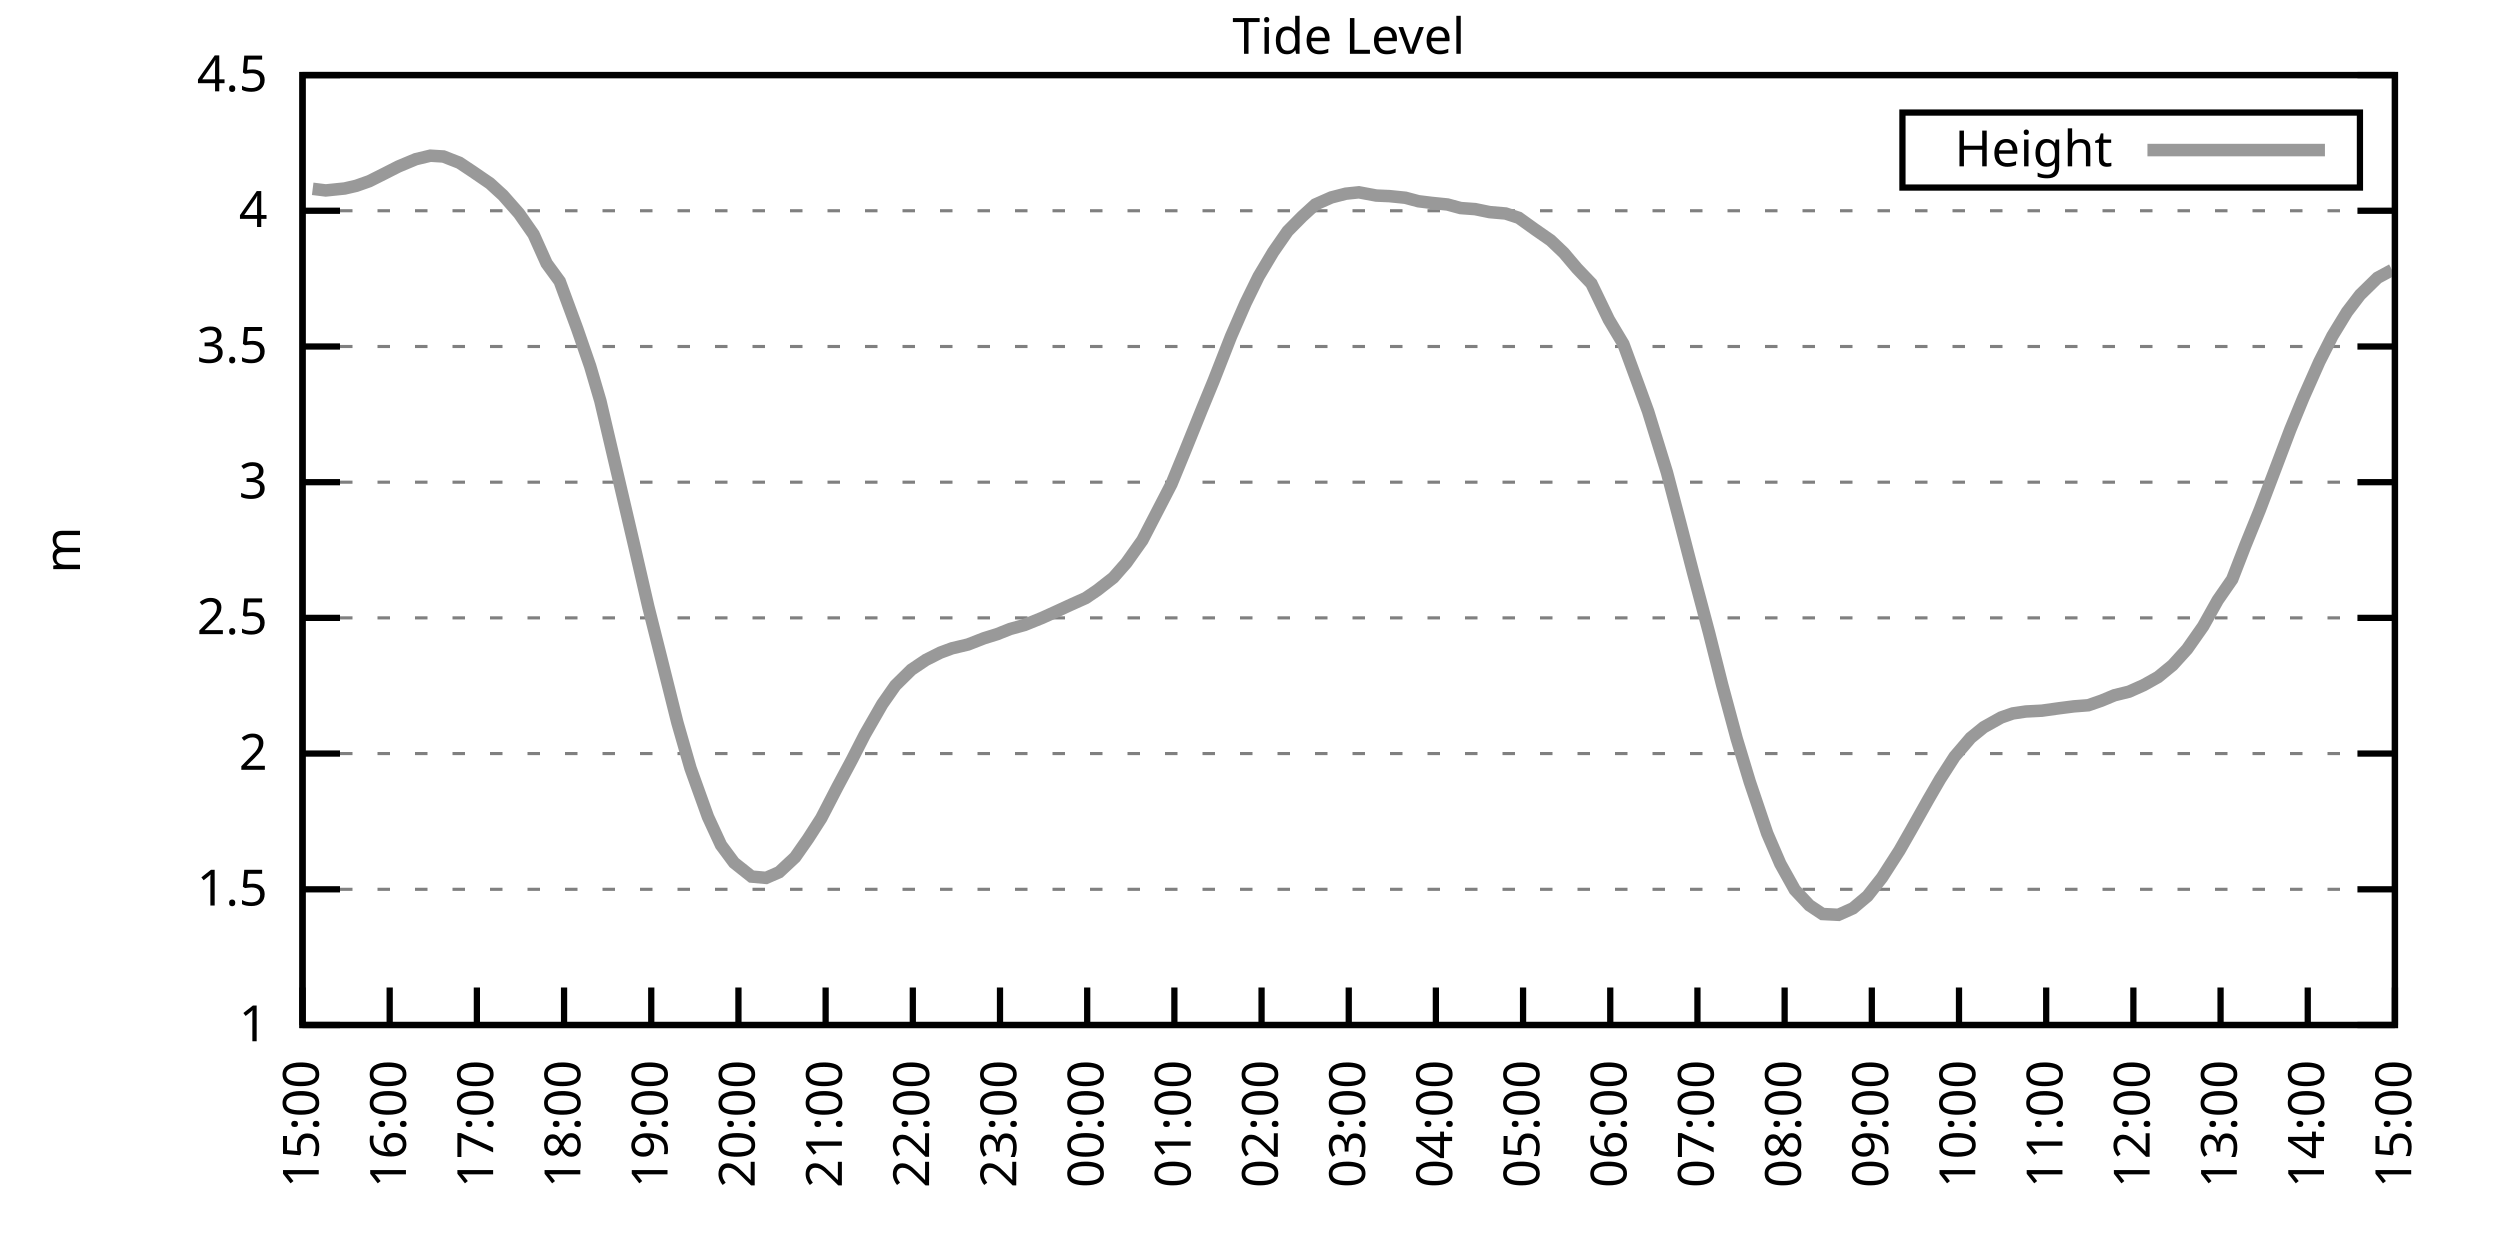
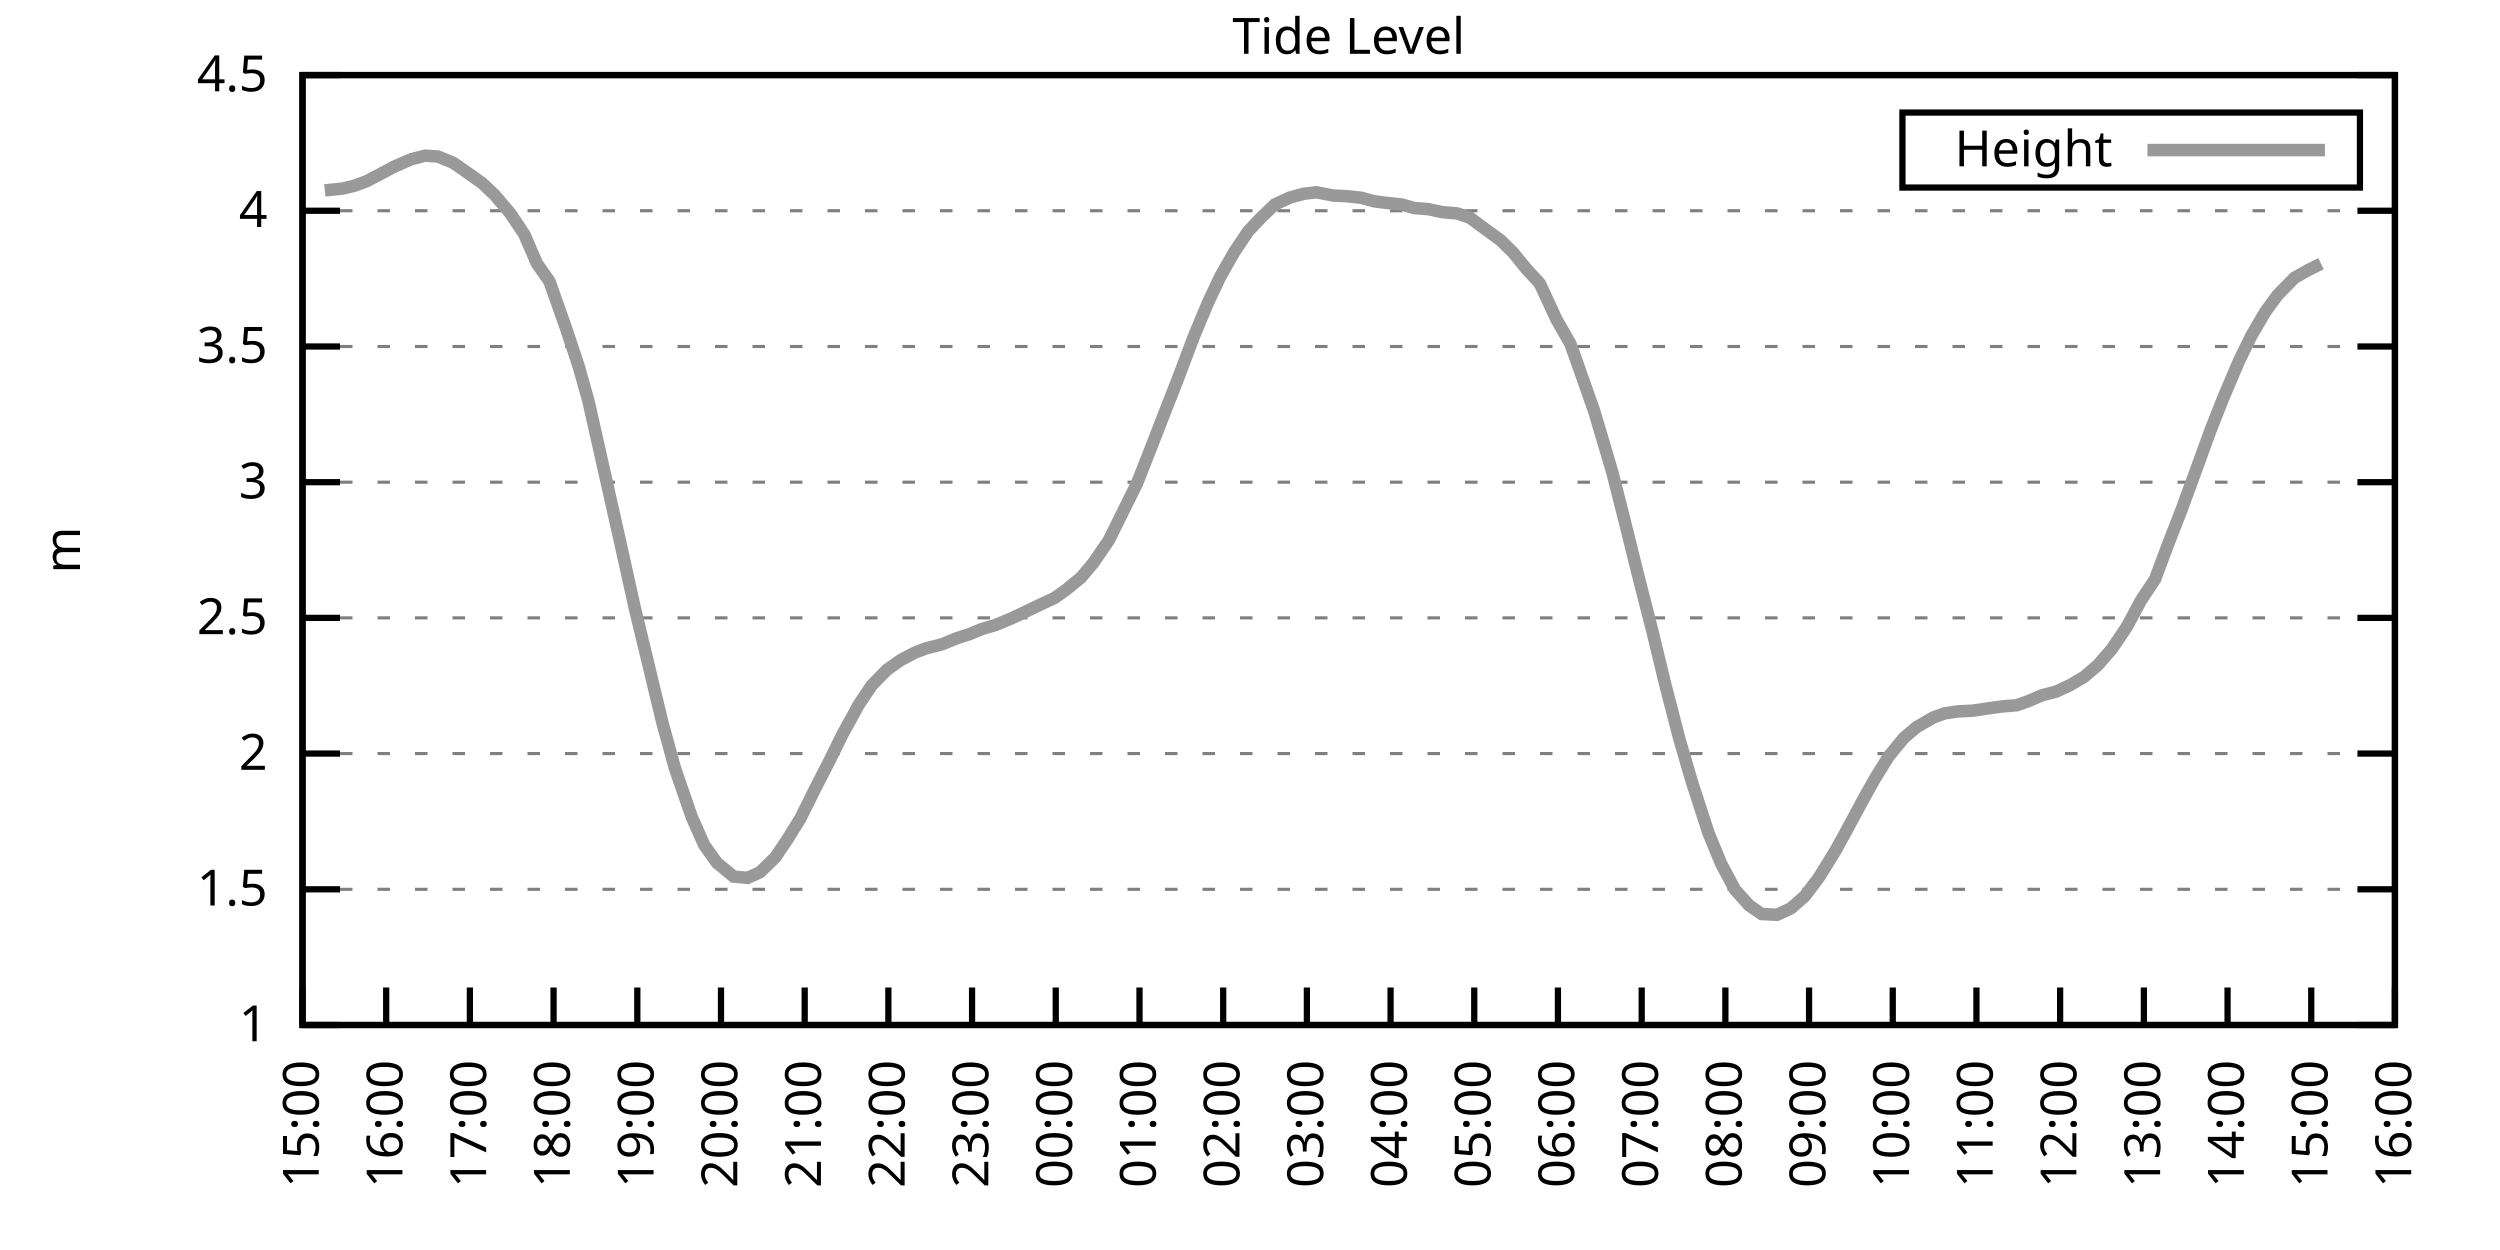
<svg xmlns="http://www.w3.org/2000/svg" xmlns:xlink="http://www.w3.org/1999/xlink" width="400" height="200" viewBox="0 0 400 200">
  <g id="gnuplot_canvas">
    <rect x="0" y="0" width="400" height="200" fill="none" />
    <defs>
      <circle id="gpDot" r="0.5" stroke-width="0.5" stroke="currentColor" />
      <path id="gpPt0" stroke-width="0.333" stroke="currentColor" d="M-1,0 h2 M0,-1 v2" />
      <path id="gpPt1" stroke-width="0.333" stroke="currentColor" d="M-1,-1 L1,1 M1,-1 L-1,1" />
      <path id="gpPt2" stroke-width="0.333" stroke="currentColor" d="M-1,0 L1,0 M0,-1 L0,1 M-1,-1 L1,1 M-1,1 L1,-1" />
      <rect id="gpPt3" stroke-width="0.333" stroke="currentColor" x="-1" y="-1" width="2" height="2" />
      <rect id="gpPt4" stroke-width="0.333" stroke="currentColor" fill="currentColor" x="-1" y="-1" width="2" height="2" />
      <circle id="gpPt5" stroke-width="0.333" stroke="currentColor" cx="0" cy="0" r="1" />
      <use xlink:href="#gpPt5" id="gpPt6" fill="currentColor" stroke="none" />
      <path id="gpPt7" stroke-width="0.333" stroke="currentColor" d="M0,-1.33 L-1.33,0.67 L1.33,0.67 z" />
      <use xlink:href="#gpPt7" id="gpPt8" fill="currentColor" stroke="none" />
      <use xlink:href="#gpPt7" id="gpPt9" stroke="currentColor" transform="rotate(180)" />
      <use xlink:href="#gpPt9" id="gpPt10" fill="currentColor" stroke="none" />
      <use xlink:href="#gpPt3" id="gpPt11" stroke="currentColor" transform="rotate(45)" />
      <use xlink:href="#gpPt11" id="gpPt12" fill="currentColor" stroke="none" />
      <path id="gpPt13" stroke-width="0.333" stroke="currentColor" d="M0,1.330 L1.265,0.411 L0.782,-1.067 L-0.782,-1.076 L-1.265,0.411 z" />
      <use xlink:href="#gpPt13" id="gpPt14" fill="currentColor" stroke="none" />
      <filter id="textbox" filterUnits="objectBoundingBox" x="0" y="0" height="1" width="1">
        <feFlood flood-color="white" flood-opacity="1" result="bgnd" />
        <feComposite in="SourceGraphic" in2="bgnd" operator="atop" />
      </filter>
      <filter id="greybox" filterUnits="objectBoundingBox" x="0" y="0" height="1" width="1">
        <feFlood flood-color="lightgrey" flood-opacity="1" result="grey" />
        <feComposite in="SourceGraphic" in2="grey" operator="atop" />
      </filter>
    </defs>
    <g fill="none" color="white" stroke="currentColor" stroke-width="1.00" stroke-linecap="butt" stroke-linejoin="miter">
</g>
    <g fill="none" color="black" stroke="currentColor" stroke-width="1.00" stroke-linecap="butt" stroke-linejoin="miter">
      <g stroke="none" shape-rendering="crispEdges">
        <polygon fill="rgb(255, 255, 255)" points="48.40,164.00 383.18,164.00 383.18,12.02 48.40,12.02 " />
      </g>
    </g>
    <g fill="none" color="black" stroke="currentColor" stroke-width="1.00" stroke-linecap="butt" stroke-linejoin="miter">
</g>
    <g fill="none" color="black" stroke="black" stroke-width="0.50" stroke-linecap="butt" stroke-linejoin="miter">
</g>
    <g fill="none" color="gray" stroke="currentColor" stroke-width="0.50" stroke-linecap="butt" stroke-linejoin="miter">
      <path stroke="gray" stroke-dasharray="2,4" class="gridline" d="M48.40,164.00 L383.19,164.00  " />
    </g>
    <g fill="none" color="gray" stroke="gray" stroke-width="1.00" stroke-linecap="butt" stroke-linejoin="miter">
</g>
    <g fill="none" color="black" stroke="currentColor" stroke-width="1.00" stroke-linecap="butt" stroke-linejoin="miter">
      <path stroke="black" d="M48.40,164.00 L54.40,164.00 M383.19,164.00 L377.19,164.00  " />
      <g transform="translate(42.80,166.60)" stroke="none" fill="black" font-family="Sans" font-size="8.00" text-anchor="end">
        <text>
          <tspan font-family="Sans"> 1</tspan>
        </text>
      </g>
    </g>
    <g fill="none" color="black" stroke="currentColor" stroke-width="1.00" stroke-linecap="butt" stroke-linejoin="miter">
</g>
    <g fill="none" color="black" stroke="black" stroke-width="0.50" stroke-linecap="butt" stroke-linejoin="miter">
</g>
    <g fill="none" color="gray" stroke="currentColor" stroke-width="0.50" stroke-linecap="butt" stroke-linejoin="miter">
      <path stroke="gray" stroke-dasharray="2,4" class="gridline" d="M48.40,142.29 L383.19,142.29  " />
    </g>
    <g fill="none" color="gray" stroke="gray" stroke-width="1.00" stroke-linecap="butt" stroke-linejoin="miter">
</g>
    <g fill="none" color="black" stroke="currentColor" stroke-width="1.00" stroke-linecap="butt" stroke-linejoin="miter">
      <path stroke="black" d="M48.40,142.29 L54.40,142.29 M383.19,142.29 L377.19,142.29  " />
      <g transform="translate(42.80,144.89)" stroke="none" fill="black" font-family="Sans" font-size="8.00" text-anchor="end">
        <text>
          <tspan font-family="Sans"> 1.5</tspan>
        </text>
      </g>
    </g>
    <g fill="none" color="black" stroke="currentColor" stroke-width="1.00" stroke-linecap="butt" stroke-linejoin="miter">
</g>
    <g fill="none" color="black" stroke="black" stroke-width="0.50" stroke-linecap="butt" stroke-linejoin="miter">
</g>
    <g fill="none" color="gray" stroke="currentColor" stroke-width="0.50" stroke-linecap="butt" stroke-linejoin="miter">
      <path stroke="gray" stroke-dasharray="2,4" class="gridline" d="M48.40,120.57 L383.19,120.57  " />
    </g>
    <g fill="none" color="gray" stroke="gray" stroke-width="1.00" stroke-linecap="butt" stroke-linejoin="miter">
</g>
    <g fill="none" color="black" stroke="currentColor" stroke-width="1.00" stroke-linecap="butt" stroke-linejoin="miter">
      <path stroke="black" d="M48.40,120.57 L54.40,120.57 M383.19,120.57 L377.19,120.57  " />
      <g transform="translate(42.80,123.17)" stroke="none" fill="black" font-family="Sans" font-size="8.00" text-anchor="end">
        <text>
          <tspan font-family="Sans"> 2</tspan>
        </text>
      </g>
    </g>
    <g fill="none" color="black" stroke="currentColor" stroke-width="1.00" stroke-linecap="butt" stroke-linejoin="miter">
</g>
    <g fill="none" color="black" stroke="black" stroke-width="0.50" stroke-linecap="butt" stroke-linejoin="miter">
</g>
    <g fill="none" color="gray" stroke="currentColor" stroke-width="0.50" stroke-linecap="butt" stroke-linejoin="miter">
      <path stroke="gray" stroke-dasharray="2,4" class="gridline" d="M48.40,98.86 L383.19,98.86  " />
    </g>
    <g fill="none" color="gray" stroke="gray" stroke-width="1.00" stroke-linecap="butt" stroke-linejoin="miter">
</g>
    <g fill="none" color="black" stroke="currentColor" stroke-width="1.00" stroke-linecap="butt" stroke-linejoin="miter">
      <path stroke="black" d="M48.40,98.86 L54.40,98.86 M383.19,98.86 L377.19,98.86  " />
      <g transform="translate(42.80,101.46)" stroke="none" fill="black" font-family="Sans" font-size="8.00" text-anchor="end">
        <text>
          <tspan font-family="Sans"> 2.5</tspan>
        </text>
      </g>
    </g>
    <g fill="none" color="black" stroke="currentColor" stroke-width="1.00" stroke-linecap="butt" stroke-linejoin="miter">
</g>
    <g fill="none" color="black" stroke="black" stroke-width="0.50" stroke-linecap="butt" stroke-linejoin="miter">
</g>
    <g fill="none" color="gray" stroke="currentColor" stroke-width="0.50" stroke-linecap="butt" stroke-linejoin="miter">
      <path stroke="gray" stroke-dasharray="2,4" class="gridline" d="M48.40,77.15 L383.19,77.15  " />
    </g>
    <g fill="none" color="gray" stroke="gray" stroke-width="1.00" stroke-linecap="butt" stroke-linejoin="miter">
</g>
    <g fill="none" color="black" stroke="currentColor" stroke-width="1.00" stroke-linecap="butt" stroke-linejoin="miter">
      <path stroke="black" d="M48.40,77.15 L54.40,77.15 M383.19,77.15 L377.19,77.15  " />
      <g transform="translate(42.80,79.75)" stroke="none" fill="black" font-family="Sans" font-size="8.00" text-anchor="end">
        <text>
          <tspan font-family="Sans"> 3</tspan>
        </text>
      </g>
    </g>
    <g fill="none" color="black" stroke="currentColor" stroke-width="1.00" stroke-linecap="butt" stroke-linejoin="miter">
</g>
    <g fill="none" color="black" stroke="black" stroke-width="0.50" stroke-linecap="butt" stroke-linejoin="miter">
</g>
    <g fill="none" color="gray" stroke="currentColor" stroke-width="0.50" stroke-linecap="butt" stroke-linejoin="miter">
      <path stroke="gray" stroke-dasharray="2,4" class="gridline" d="M48.40,55.44 L383.19,55.44  " />
    </g>
    <g fill="none" color="gray" stroke="gray" stroke-width="1.00" stroke-linecap="butt" stroke-linejoin="miter">
</g>
    <g fill="none" color="black" stroke="currentColor" stroke-width="1.00" stroke-linecap="butt" stroke-linejoin="miter">
      <path stroke="black" d="M48.40,55.44 L54.40,55.44 M383.19,55.44 L377.19,55.44  " />
      <g transform="translate(42.80,58.04)" stroke="none" fill="black" font-family="Sans" font-size="8.00" text-anchor="end">
        <text>
          <tspan font-family="Sans"> 3.5</tspan>
        </text>
      </g>
    </g>
    <g fill="none" color="black" stroke="currentColor" stroke-width="1.00" stroke-linecap="butt" stroke-linejoin="miter">
</g>
    <g fill="none" color="black" stroke="black" stroke-width="0.50" stroke-linecap="butt" stroke-linejoin="miter">
</g>
    <g fill="none" color="gray" stroke="currentColor" stroke-width="0.50" stroke-linecap="butt" stroke-linejoin="miter">
      <path stroke="gray" stroke-dasharray="2,4" class="gridline" d="M48.40,33.72 L383.19,33.72  " />
    </g>
    <g fill="none" color="gray" stroke="gray" stroke-width="1.00" stroke-linecap="butt" stroke-linejoin="miter">
</g>
    <g fill="none" color="black" stroke="currentColor" stroke-width="1.00" stroke-linecap="butt" stroke-linejoin="miter">
      <path stroke="black" d="M48.40,33.72 L54.40,33.72 M383.19,33.72 L377.19,33.72  " />
      <g transform="translate(42.80,36.32)" stroke="none" fill="black" font-family="Sans" font-size="8.00" text-anchor="end">
        <text>
          <tspan font-family="Sans"> 4</tspan>
        </text>
      </g>
    </g>
    <g fill="none" color="black" stroke="currentColor" stroke-width="1.00" stroke-linecap="butt" stroke-linejoin="miter">
</g>
    <g fill="none" color="black" stroke="black" stroke-width="0.50" stroke-linecap="butt" stroke-linejoin="miter">
</g>
    <g fill="none" color="gray" stroke="currentColor" stroke-width="0.50" stroke-linecap="butt" stroke-linejoin="miter">
      <path stroke="gray" stroke-dasharray="2,4" class="gridline" d="M48.40,12.01 L383.19,12.01  " />
    </g>
    <g fill="none" color="gray" stroke="gray" stroke-width="1.00" stroke-linecap="butt" stroke-linejoin="miter">
</g>
    <g fill="none" color="black" stroke="currentColor" stroke-width="1.00" stroke-linecap="butt" stroke-linejoin="miter">
      <path stroke="black" d="M48.40,12.01 L54.40,12.01 M383.19,12.01 L377.19,12.01  " />
      <g transform="translate(42.80,14.61)" stroke="none" fill="black" font-family="Sans" font-size="8.00" text-anchor="end">
        <text>
          <tspan font-family="Sans"> 4.5</tspan>
        </text>
      </g>
    </g>
    <g fill="none" color="black" stroke="currentColor" stroke-width="1.00" stroke-linecap="butt" stroke-linejoin="miter">
      <path stroke="black" d="M48.40,164.00 L48.40,158.00  " />
      <g transform="translate(51.00,169.60) rotate(270.00)" stroke="none" fill="black" font-family="Sans" font-size="8.00" text-anchor="end">
        <text>
          <tspan font-family="Sans">15:00</tspan>
        </text>
      </g>
    </g>
    <g fill="none" color="black" stroke="currentColor" stroke-width="1.00" stroke-linecap="butt" stroke-linejoin="miter">
-       <path stroke="black" d="M62.35,164.00 L62.35,158.00  " />
-       <g transform="translate(64.95,169.60) rotate(270.00)" stroke="none" fill="black" font-family="Sans" font-size="8.00" text-anchor="end">
+       <path stroke="black" d="M61.79,164.00 L61.79,158.00  " />
+       <g transform="translate(64.39,169.60) rotate(270.00)" stroke="none" fill="black" font-family="Sans" font-size="8.00" text-anchor="end">
        <text>
          <tspan font-family="Sans">16:00</tspan>
        </text>
      </g>
    </g>
    <g fill="none" color="black" stroke="currentColor" stroke-width="1.00" stroke-linecap="butt" stroke-linejoin="miter">
-       <path stroke="black" d="M76.30,164.00 L76.30,158.00  " />
-       <g transform="translate(78.90,169.60) rotate(270.00)" stroke="none" fill="black" font-family="Sans" font-size="8.00" text-anchor="end">
+       <path stroke="black" d="M75.18,164.00 L75.18,158.00  " />
+       <g transform="translate(77.78,169.60) rotate(270.00)" stroke="none" fill="black" font-family="Sans" font-size="8.00" text-anchor="end">
        <text>
          <tspan font-family="Sans">17:00</tspan>
        </text>
      </g>
    </g>
    <g fill="none" color="black" stroke="currentColor" stroke-width="1.00" stroke-linecap="butt" stroke-linejoin="miter">
-       <path stroke="black" d="M90.25,164.00 L90.25,158.00  " />
-       <g transform="translate(92.85,169.60) rotate(270.00)" stroke="none" fill="black" font-family="Sans" font-size="8.00" text-anchor="end">
+       <path stroke="black" d="M88.57,164.00 L88.57,158.00  " />
+       <g transform="translate(91.17,169.60) rotate(270.00)" stroke="none" fill="black" font-family="Sans" font-size="8.00" text-anchor="end">
        <text>
          <tspan font-family="Sans">18:00</tspan>
        </text>
      </g>
    </g>
    <g fill="none" color="black" stroke="currentColor" stroke-width="1.00" stroke-linecap="butt" stroke-linejoin="miter">
-       <path stroke="black" d="M104.20,164.00 L104.20,158.00  " />
-       <g transform="translate(106.80,169.60) rotate(270.00)" stroke="none" fill="black" font-family="Sans" font-size="8.00" text-anchor="end">
+       <path stroke="black" d="M101.97,164.00 L101.97,158.00  " />
+       <g transform="translate(104.57,169.60) rotate(270.00)" stroke="none" fill="black" font-family="Sans" font-size="8.00" text-anchor="end">
        <text>
          <tspan font-family="Sans">19:00</tspan>
        </text>
      </g>
    </g>
    <g fill="none" color="black" stroke="currentColor" stroke-width="1.00" stroke-linecap="butt" stroke-linejoin="miter">
-       <path stroke="black" d="M118.15,164.00 L118.15,158.00  " />
-       <g transform="translate(120.75,169.60) rotate(270.00)" stroke="none" fill="black" font-family="Sans" font-size="8.00" text-anchor="end">
+       <path stroke="black" d="M115.36,164.00 L115.36,158.00  " />
+       <g transform="translate(117.96,169.60) rotate(270.00)" stroke="none" fill="black" font-family="Sans" font-size="8.00" text-anchor="end">
        <text>
          <tspan font-family="Sans">20:00</tspan>
        </text>
      </g>
    </g>
    <g fill="none" color="black" stroke="currentColor" stroke-width="1.00" stroke-linecap="butt" stroke-linejoin="miter">
-       <path stroke="black" d="M132.10,164.00 L132.10,158.00  " />
-       <g transform="translate(134.70,169.60) rotate(270.00)" stroke="none" fill="black" font-family="Sans" font-size="8.00" text-anchor="end">
+       <path stroke="black" d="M128.75,164.00 L128.75,158.00  " />
+       <g transform="translate(131.35,169.60) rotate(270.00)" stroke="none" fill="black" font-family="Sans" font-size="8.00" text-anchor="end">
        <text>
          <tspan font-family="Sans">21:00</tspan>
        </text>
      </g>
    </g>
    <g fill="none" color="black" stroke="currentColor" stroke-width="1.00" stroke-linecap="butt" stroke-linejoin="miter">
-       <path stroke="black" d="M146.05,164.00 L146.05,158.00  " />
-       <g transform="translate(148.65,169.60) rotate(270.00)" stroke="none" fill="black" font-family="Sans" font-size="8.00" text-anchor="end">
+       <path stroke="black" d="M142.14,164.00 L142.14,158.00  " />
+       <g transform="translate(144.74,169.60) rotate(270.00)" stroke="none" fill="black" font-family="Sans" font-size="8.00" text-anchor="end">
        <text>
          <tspan font-family="Sans">22:00</tspan>
        </text>
      </g>
    </g>
    <g fill="none" color="black" stroke="currentColor" stroke-width="1.00" stroke-linecap="butt" stroke-linejoin="miter">
-       <path stroke="black" d="M160.00,164.00 L160.00,158.00  " />
-       <g transform="translate(162.60,169.60) rotate(270.00)" stroke="none" fill="black" font-family="Sans" font-size="8.00" text-anchor="end">
+       <path stroke="black" d="M155.53,164.00 L155.53,158.00  " />
+       <g transform="translate(158.13,169.60) rotate(270.00)" stroke="none" fill="black" font-family="Sans" font-size="8.00" text-anchor="end">
        <text>
          <tspan font-family="Sans">23:00</tspan>
        </text>
      </g>
    </g>
    <g fill="none" color="black" stroke="currentColor" stroke-width="1.00" stroke-linecap="butt" stroke-linejoin="miter">
-       <path stroke="black" d="M173.95,164.00 L173.95,158.00  " />
-       <g transform="translate(176.55,169.60) rotate(270.00)" stroke="none" fill="black" font-family="Sans" font-size="8.00" text-anchor="end">
+       <path stroke="black" d="M168.92,164.00 L168.92,158.00  " />
+       <g transform="translate(171.52,169.60) rotate(270.00)" stroke="none" fill="black" font-family="Sans" font-size="8.00" text-anchor="end">
        <text>
          <tspan font-family="Sans">00:00</tspan>
        </text>
      </g>
    </g>
    <g fill="none" color="black" stroke="currentColor" stroke-width="1.00" stroke-linecap="butt" stroke-linejoin="miter">
-       <path stroke="black" d="M187.90,164.00 L187.90,158.00  " />
-       <g transform="translate(190.50,169.60) rotate(270.00)" stroke="none" fill="black" font-family="Sans" font-size="8.00" text-anchor="end">
+       <path stroke="black" d="M182.32,164.00 L182.32,158.00  " />
+       <g transform="translate(184.92,169.60) rotate(270.00)" stroke="none" fill="black" font-family="Sans" font-size="8.00" text-anchor="end">
        <text>
          <tspan font-family="Sans">01:00</tspan>
        </text>
      </g>
    </g>
    <g fill="none" color="black" stroke="currentColor" stroke-width="1.00" stroke-linecap="butt" stroke-linejoin="miter">
-       <path stroke="black" d="M201.85,164.00 L201.85,158.00  " />
-       <g transform="translate(204.45,169.60) rotate(270.00)" stroke="none" fill="black" font-family="Sans" font-size="8.00" text-anchor="end">
+       <path stroke="black" d="M195.71,164.00 L195.71,158.00  " />
+       <g transform="translate(198.31,169.60) rotate(270.00)" stroke="none" fill="black" font-family="Sans" font-size="8.00" text-anchor="end">
        <text>
          <tspan font-family="Sans">02:00</tspan>
        </text>
      </g>
    </g>
    <g fill="none" color="black" stroke="currentColor" stroke-width="1.00" stroke-linecap="butt" stroke-linejoin="miter">
-       <path stroke="black" d="M215.80,164.00 L215.80,158.00  " />
-       <g transform="translate(218.40,169.60) rotate(270.00)" stroke="none" fill="black" font-family="Sans" font-size="8.00" text-anchor="end">
+       <path stroke="black" d="M209.10,164.00 L209.10,158.00  " />
+       <g transform="translate(211.70,169.60) rotate(270.00)" stroke="none" fill="black" font-family="Sans" font-size="8.00" text-anchor="end">
        <text>
          <tspan font-family="Sans">03:00</tspan>
        </text>
      </g>
    </g>
    <g fill="none" color="black" stroke="currentColor" stroke-width="1.00" stroke-linecap="butt" stroke-linejoin="miter">
-       <path stroke="black" d="M229.74,164.00 L229.74,158.00  " />
-       <g transform="translate(232.34,169.60) rotate(270.00)" stroke="none" fill="black" font-family="Sans" font-size="8.00" text-anchor="end">
+       <path stroke="black" d="M222.49,164.00 L222.49,158.00  " />
+       <g transform="translate(225.09,169.60) rotate(270.00)" stroke="none" fill="black" font-family="Sans" font-size="8.00" text-anchor="end">
        <text>
          <tspan font-family="Sans">04:00</tspan>
        </text>
      </g>
    </g>
    <g fill="none" color="black" stroke="currentColor" stroke-width="1.00" stroke-linecap="butt" stroke-linejoin="miter">
-       <path stroke="black" d="M243.69,164.00 L243.69,158.00  " />
-       <g transform="translate(246.29,169.60) rotate(270.00)" stroke="none" fill="black" font-family="Sans" font-size="8.00" text-anchor="end">
+       <path stroke="black" d="M235.88,164.00 L235.88,158.00  " />
+       <g transform="translate(238.48,169.60) rotate(270.00)" stroke="none" fill="black" font-family="Sans" font-size="8.00" text-anchor="end">
        <text>
          <tspan font-family="Sans">05:00</tspan>
        </text>
      </g>
    </g>
    <g fill="none" color="black" stroke="currentColor" stroke-width="1.00" stroke-linecap="butt" stroke-linejoin="miter">
-       <path stroke="black" d="M257.64,164.00 L257.64,158.00  " />
-       <g transform="translate(260.24,169.60) rotate(270.00)" stroke="none" fill="black" font-family="Sans" font-size="8.00" text-anchor="end">
+       <path stroke="black" d="M249.27,164.00 L249.27,158.00  " />
+       <g transform="translate(251.87,169.60) rotate(270.00)" stroke="none" fill="black" font-family="Sans" font-size="8.00" text-anchor="end">
        <text>
          <tspan font-family="Sans">06:00</tspan>
        </text>
      </g>
    </g>
    <g fill="none" color="black" stroke="currentColor" stroke-width="1.00" stroke-linecap="butt" stroke-linejoin="miter">
-       <path stroke="black" d="M271.59,164.00 L271.59,158.00  " />
-       <g transform="translate(274.19,169.60) rotate(270.00)" stroke="none" fill="black" font-family="Sans" font-size="8.00" text-anchor="end">
+       <path stroke="black" d="M262.67,164.00 L262.67,158.00  " />
+       <g transform="translate(265.27,169.60) rotate(270.00)" stroke="none" fill="black" font-family="Sans" font-size="8.00" text-anchor="end">
        <text>
          <tspan font-family="Sans">07:00</tspan>
        </text>
      </g>
    </g>
    <g fill="none" color="black" stroke="currentColor" stroke-width="1.00" stroke-linecap="butt" stroke-linejoin="miter">
-       <path stroke="black" d="M285.54,164.00 L285.54,158.00  " />
-       <g transform="translate(288.14,169.60) rotate(270.00)" stroke="none" fill="black" font-family="Sans" font-size="8.00" text-anchor="end">
+       <path stroke="black" d="M276.06,164.00 L276.06,158.00  " />
+       <g transform="translate(278.66,169.60) rotate(270.00)" stroke="none" fill="black" font-family="Sans" font-size="8.00" text-anchor="end">
        <text>
          <tspan font-family="Sans">08:00</tspan>
        </text>
      </g>
    </g>
    <g fill="none" color="black" stroke="currentColor" stroke-width="1.00" stroke-linecap="butt" stroke-linejoin="miter">
-       <path stroke="black" d="M299.49,164.00 L299.49,158.00  " />
-       <g transform="translate(302.09,169.60) rotate(270.00)" stroke="none" fill="black" font-family="Sans" font-size="8.00" text-anchor="end">
+       <path stroke="black" d="M289.45,164.00 L289.45,158.00  " />
+       <g transform="translate(292.05,169.60) rotate(270.00)" stroke="none" fill="black" font-family="Sans" font-size="8.00" text-anchor="end">
        <text>
          <tspan font-family="Sans">09:00</tspan>
        </text>
      </g>
    </g>
    <g fill="none" color="black" stroke="currentColor" stroke-width="1.00" stroke-linecap="butt" stroke-linejoin="miter">
-       <path stroke="black" d="M313.44,164.00 L313.44,158.00  " />
-       <g transform="translate(316.04,169.60) rotate(270.00)" stroke="none" fill="black" font-family="Sans" font-size="8.00" text-anchor="end">
+       <path stroke="black" d="M302.84,164.00 L302.84,158.00  " />
+       <g transform="translate(305.44,169.60) rotate(270.00)" stroke="none" fill="black" font-family="Sans" font-size="8.00" text-anchor="end">
        <text>
          <tspan font-family="Sans">10:00</tspan>
        </text>
      </g>
    </g>
    <g fill="none" color="black" stroke="currentColor" stroke-width="1.00" stroke-linecap="butt" stroke-linejoin="miter">
-       <path stroke="black" d="M327.39,164.00 L327.39,158.00  " />
-       <g transform="translate(329.99,169.60) rotate(270.00)" stroke="none" fill="black" font-family="Sans" font-size="8.00" text-anchor="end">
+       <path stroke="black" d="M316.23,164.00 L316.23,158.00  " />
+       <g transform="translate(318.83,169.60) rotate(270.00)" stroke="none" fill="black" font-family="Sans" font-size="8.00" text-anchor="end">
        <text>
          <tspan font-family="Sans">11:00</tspan>
        </text>
      </g>
    </g>
    <g fill="none" color="black" stroke="currentColor" stroke-width="1.00" stroke-linecap="butt" stroke-linejoin="miter">
-       <path stroke="black" d="M341.34,164.00 L341.34,158.00  " />
-       <g transform="translate(343.94,169.60) rotate(270.00)" stroke="none" fill="black" font-family="Sans" font-size="8.00" text-anchor="end">
+       <path stroke="black" d="M329.62,164.00 L329.62,158.00  " />
+       <g transform="translate(332.22,169.60) rotate(270.00)" stroke="none" fill="black" font-family="Sans" font-size="8.00" text-anchor="end">
        <text>
          <tspan font-family="Sans">12:00</tspan>
        </text>
      </g>
    </g>
    <g fill="none" color="black" stroke="currentColor" stroke-width="1.00" stroke-linecap="butt" stroke-linejoin="miter">
-       <path stroke="black" d="M355.29,164.00 L355.29,158.00  " />
-       <g transform="translate(357.89,169.60) rotate(270.00)" stroke="none" fill="black" font-family="Sans" font-size="8.00" text-anchor="end">
+       <path stroke="black" d="M343.02,164.00 L343.02,158.00  " />
+       <g transform="translate(345.62,169.60) rotate(270.00)" stroke="none" fill="black" font-family="Sans" font-size="8.00" text-anchor="end">
        <text>
          <tspan font-family="Sans">13:00</tspan>
        </text>
      </g>
    </g>
    <g fill="none" color="black" stroke="currentColor" stroke-width="1.00" stroke-linecap="butt" stroke-linejoin="miter">
-       <path stroke="black" d="M369.24,164.00 L369.24,158.00  " />
-       <g transform="translate(371.84,169.60) rotate(270.00)" stroke="none" fill="black" font-family="Sans" font-size="8.00" text-anchor="end">
+       <path stroke="black" d="M356.41,164.00 L356.41,158.00  " />
+       <g transform="translate(359.01,169.60) rotate(270.00)" stroke="none" fill="black" font-family="Sans" font-size="8.00" text-anchor="end">
        <text>
          <tspan font-family="Sans">14:00</tspan>
+         </text>
+       </g>
+     </g>
+     <g fill="none" color="black" stroke="currentColor" stroke-width="1.00" stroke-linecap="butt" stroke-linejoin="miter">
+       <path stroke="black" d="M369.80,164.00 L369.80,158.00  " />
+       <g transform="translate(372.40,169.60) rotate(270.00)" stroke="none" fill="black" font-family="Sans" font-size="8.00" text-anchor="end">
+         <text>
+           <tspan font-family="Sans">15:00</tspan>
        </text>
      </g>
    </g>
    <g fill="none" color="black" stroke="currentColor" stroke-width="1.00" stroke-linecap="butt" stroke-linejoin="miter">
      <path stroke="black" d="M383.19,164.00 L383.19,158.00  " />
      <g transform="translate(385.79,169.60) rotate(270.00)" stroke="none" fill="black" font-family="Sans" font-size="8.00" text-anchor="end">
        <text>
-           <tspan font-family="Sans">15:00</tspan>
+           <tspan font-family="Sans">16:00</tspan>
        </text>
      </g>
    </g>
    <g fill="none" color="black" stroke="currentColor" stroke-width="1.00" stroke-linecap="butt" stroke-linejoin="miter">
</g>
    <g fill="none" color="black" stroke="currentColor" stroke-width="1.00" stroke-linecap="butt" stroke-linejoin="miter">
      <path stroke="black" d="M48.40,12.01 L48.40,164.00 L383.19,164.00 L383.19,12.01 L48.40,12.01 Z  " />
    </g>
    <g fill="none" color="black" stroke="currentColor" stroke-width="1.00" stroke-linecap="butt" stroke-linejoin="miter">
</g>
    <g fill="none" color="black" stroke="currentColor" stroke-width="1.00" stroke-linecap="butt" stroke-linejoin="miter">
      <path stroke="black" d="M304.39,30.01 L304.39,18.01 L377.59,18.01 L377.59,30.01 L304.39,30.01 Z  " />
    </g>
    <g id="Tide_level_plot_1">
      <g fill="none" color="white" stroke="black" stroke-width="2.00" stroke-linecap="butt" stroke-linejoin="miter">
</g>
      <g fill="none" color="black" stroke="currentColor" stroke-width="2.00" stroke-linecap="butt" stroke-linejoin="miter">
        <g transform="translate(337.99,26.61)" stroke="none" fill="black" font-family="Sans" font-size="8.00" text-anchor="end">
          <text>
            <tspan font-family="Sans">Height</tspan>
          </text>
        </g>
      </g>
      <g fill="none" color="black" stroke="currentColor" stroke-width="2.00" stroke-linecap="butt" stroke-linejoin="miter">
-         <path stroke="rgb(153, 153, 153)" d="M343.59,24.01 L371.99,24.01 M50.03,30.21 L52.12,30.47 L55.14,30.16 L57.00,29.73 L59.09,28.99 L61.42,27.82   L63.74,26.64 L66.53,25.47 L68.86,24.91 L70.95,25.04 L73.51,26.04 L75.60,27.43 L78.39,29.34 L80.48,31.25   L83.04,34.16 L85.37,37.50 L87.46,42.15 L89.55,45.01 L92.34,52.57 L94.43,58.61 L96.06,64.16 L98.85,76.06   L101.41,87.01 L103.73,97.08 L105.83,105.42 L108.38,115.62 L110.48,122.92 L113.27,130.69 L115.36,135.21 L117.45,138.03   L120.24,140.25 L122.57,140.46 L124.66,139.55 L127.22,137.16 L129.31,134.17 L131.40,130.91 L133.96,125.96 L136.28,121.62   L138.37,117.53 L141.16,112.67 L143.26,109.67 L145.81,107.16 L148.14,105.59 L150.46,104.42 L152.32,103.73 L154.88,103.12   L157.44,102.12 L159.53,101.47 L161.62,100.64 L163.95,99.99 L166.74,98.86 L168.83,97.91 L171.39,96.73 L173.71,95.69   L175.57,94.43 L178.13,92.43 L180.22,90.05 L182.78,86.44 L187.43,77.45 L189.52,72.37 L192.31,65.47 L194.17,60.95   L196.96,53.83 L199.29,48.49 L201.38,44.23 L203.71,40.32 L206.03,36.98 L208.36,34.63 L210.45,32.72 L213.01,31.59   L215.33,30.99 L217.42,30.77 L220.21,31.29 L222.30,31.38 L224.86,31.64 L226.95,32.20 L229.05,32.46 L231.60,32.72   L233.70,33.29 L236.02,33.46 L238.35,33.94 L240.90,34.16 L243.00,34.85 L245.55,36.68 L248.11,38.46 L250.20,40.45   L252.30,42.93 L254.62,45.36 L257.41,51.14 L259.74,55.04 L262.06,61.34 L263.69,65.81 L266.71,75.59 L268.80,83.53   L270.90,91.65 L273.45,101.25 L275.55,109.59 L277.87,118.19 L279.96,125.09 L282.75,133.34 L284.85,138.21 L287.17,142.37   L289.50,144.85 L291.59,146.24 L294.15,146.37 L296.47,145.33 L298.80,143.37 L301.12,140.42 L303.91,136.08 L305.77,132.82   L308.56,127.87 L310.42,124.66 L312.74,121.05 L315.30,118.06 L317.39,116.36 L320.18,114.80 L322.04,114.15 L324.14,113.84   L326.69,113.71 L329.48,113.32 L331.81,113.02 L334.13,112.84 L336.23,112.11 L338.32,111.24 L340.64,110.67 L342.97,109.63   L345.29,108.33 L347.62,106.42 L349.94,103.86 L352.50,100.21 L354.83,96.04 L357.15,92.69 L359.24,87.31 L361.57,81.58   L364.13,74.85 L366.45,68.72 L368.54,63.64 L371.10,57.87 L373.19,53.74 L375.52,49.92 L377.61,47.18 L380.40,44.45   L382.73,43.19  " />
+         <path stroke="rgb(153, 153, 153)" d="M343.59,24.01 L371.99,24.01 M51.97,30.47 L54.87,30.16 L56.66,29.73 L58.67,28.99 L60.90,27.82 L63.13,26.64   L65.81,25.47 L68.04,24.91 L70.05,25.04 L72.50,26.04 L74.51,27.43 L77.19,29.34 L79.20,31.25 L81.66,34.16   L83.89,37.50 L85.90,42.15 L87.91,45.01 L90.58,52.57 L92.59,58.61 L94.15,64.16 L96.83,76.06 L99.29,87.01   L101.52,97.08 L103.53,105.42 L105.98,115.62 L107.99,122.92 L110.67,130.69 L112.68,135.21 L114.69,138.03 L117.37,140.25   L119.60,140.46 L121.61,139.55 L124.06,137.16 L126.07,134.17 L128.08,130.91 L130.54,125.96 L132.77,121.62 L134.78,117.53   L137.45,112.67 L139.46,109.67 L141.92,107.16 L144.15,105.59 L146.38,104.42 L148.17,103.73 L150.62,103.12 L153.08,102.12   L155.09,101.47 L157.10,100.64 L159.33,99.99 L162.01,98.86 L164.01,97.91 L166.47,96.73 L168.70,95.69 L170.49,94.43   L172.94,92.43 L174.95,90.05 L177.41,86.44 L181.87,77.45 L183.88,72.37 L186.56,65.47 L188.34,60.95 L191.02,53.83   L193.25,48.49 L195.26,44.23 L197.49,40.32 L199.73,36.98 L201.96,34.63 L203.97,32.72 L206.42,31.59 L208.65,30.99   L210.66,30.77 L213.34,31.29 L215.35,31.38 L217.80,31.64 L219.81,32.20 L221.82,32.46 L224.28,32.72 L226.29,33.29   L228.52,33.46 L230.75,33.94 L233.20,34.16 L235.21,34.85 L237.67,36.68 L240.12,38.46 L242.13,40.45 L244.14,42.93   L246.37,45.36 L249.05,51.14 L251.28,55.04 L253.51,61.34 L255.08,65.81 L257.98,75.59 L259.99,83.53 L262.00,91.65   L264.45,101.25 L266.46,109.59 L268.69,118.19 L270.70,125.09 L273.38,133.34 L275.39,138.21 L277.62,142.37 L279.85,144.85   L281.86,146.24 L284.32,146.37 L286.55,145.33 L288.78,143.37 L291.01,140.42 L293.69,136.08 L295.48,132.82 L298.15,127.87   L299.94,124.66 L302.17,121.05 L304.63,118.06 L306.63,116.36 L309.31,114.80 L311.10,114.15 L313.11,113.84 L315.56,113.71   L318.24,113.32 L320.47,113.02 L322.70,112.84 L324.71,112.11 L326.72,111.24 L328.95,110.67 L331.19,109.63 L333.42,108.33   L335.65,106.42 L337.88,103.86 L340.34,100.21 L342.57,96.04 L344.80,92.69 L346.81,87.31 L349.04,81.58 L351.50,74.85   L353.73,68.72 L355.74,63.64 L358.19,57.87 L360.20,53.74 L362.43,49.92 L364.44,47.18 L367.12,44.45 L369.35,43.19   L371.36,42.19  " />
      </g>
    </g>
    <g fill="none" color="black" stroke="currentColor" stroke-width="2.00" stroke-linecap="butt" stroke-linejoin="miter">
</g>
    <g fill="none" color="black" stroke="black" stroke-width="1.00" stroke-linecap="butt" stroke-linejoin="miter">
</g>
    <g fill="none" color="black" stroke="currentColor" stroke-width="1.00" stroke-linecap="butt" stroke-linejoin="miter">
      <path stroke="black" d="M48.40,12.01 L48.40,164.00 L383.19,164.00 L383.19,12.01 L48.40,12.01 Z  " />
      <g transform="translate(12.80,88.01) rotate(270.00)" stroke="none" fill="black" font-family="Sans" font-size="8.00" text-anchor="middle">
        <text>
          <tspan font-family="Sans">m</tspan>
        </text>
      </g>
    </g>
    <g fill="none" color="black" stroke="currentColor" stroke-width="1.00" stroke-linecap="butt" stroke-linejoin="miter">
</g>
    <g fill="none" color="black" stroke="currentColor" stroke-width="1.00" stroke-linecap="butt" stroke-linejoin="miter">
      <g transform="translate(215.79,8.61)" stroke="none" fill="black" font-family="Sans" font-size="8.00" text-anchor="middle">
        <text>
          <tspan font-family="Sans">Tide Level</tspan>
        </text>
      </g>
    </g>
    <g fill="none" color="black" stroke="currentColor" stroke-width="1.00" stroke-linecap="butt" stroke-linejoin="miter">
</g>
  </g>
</svg>
